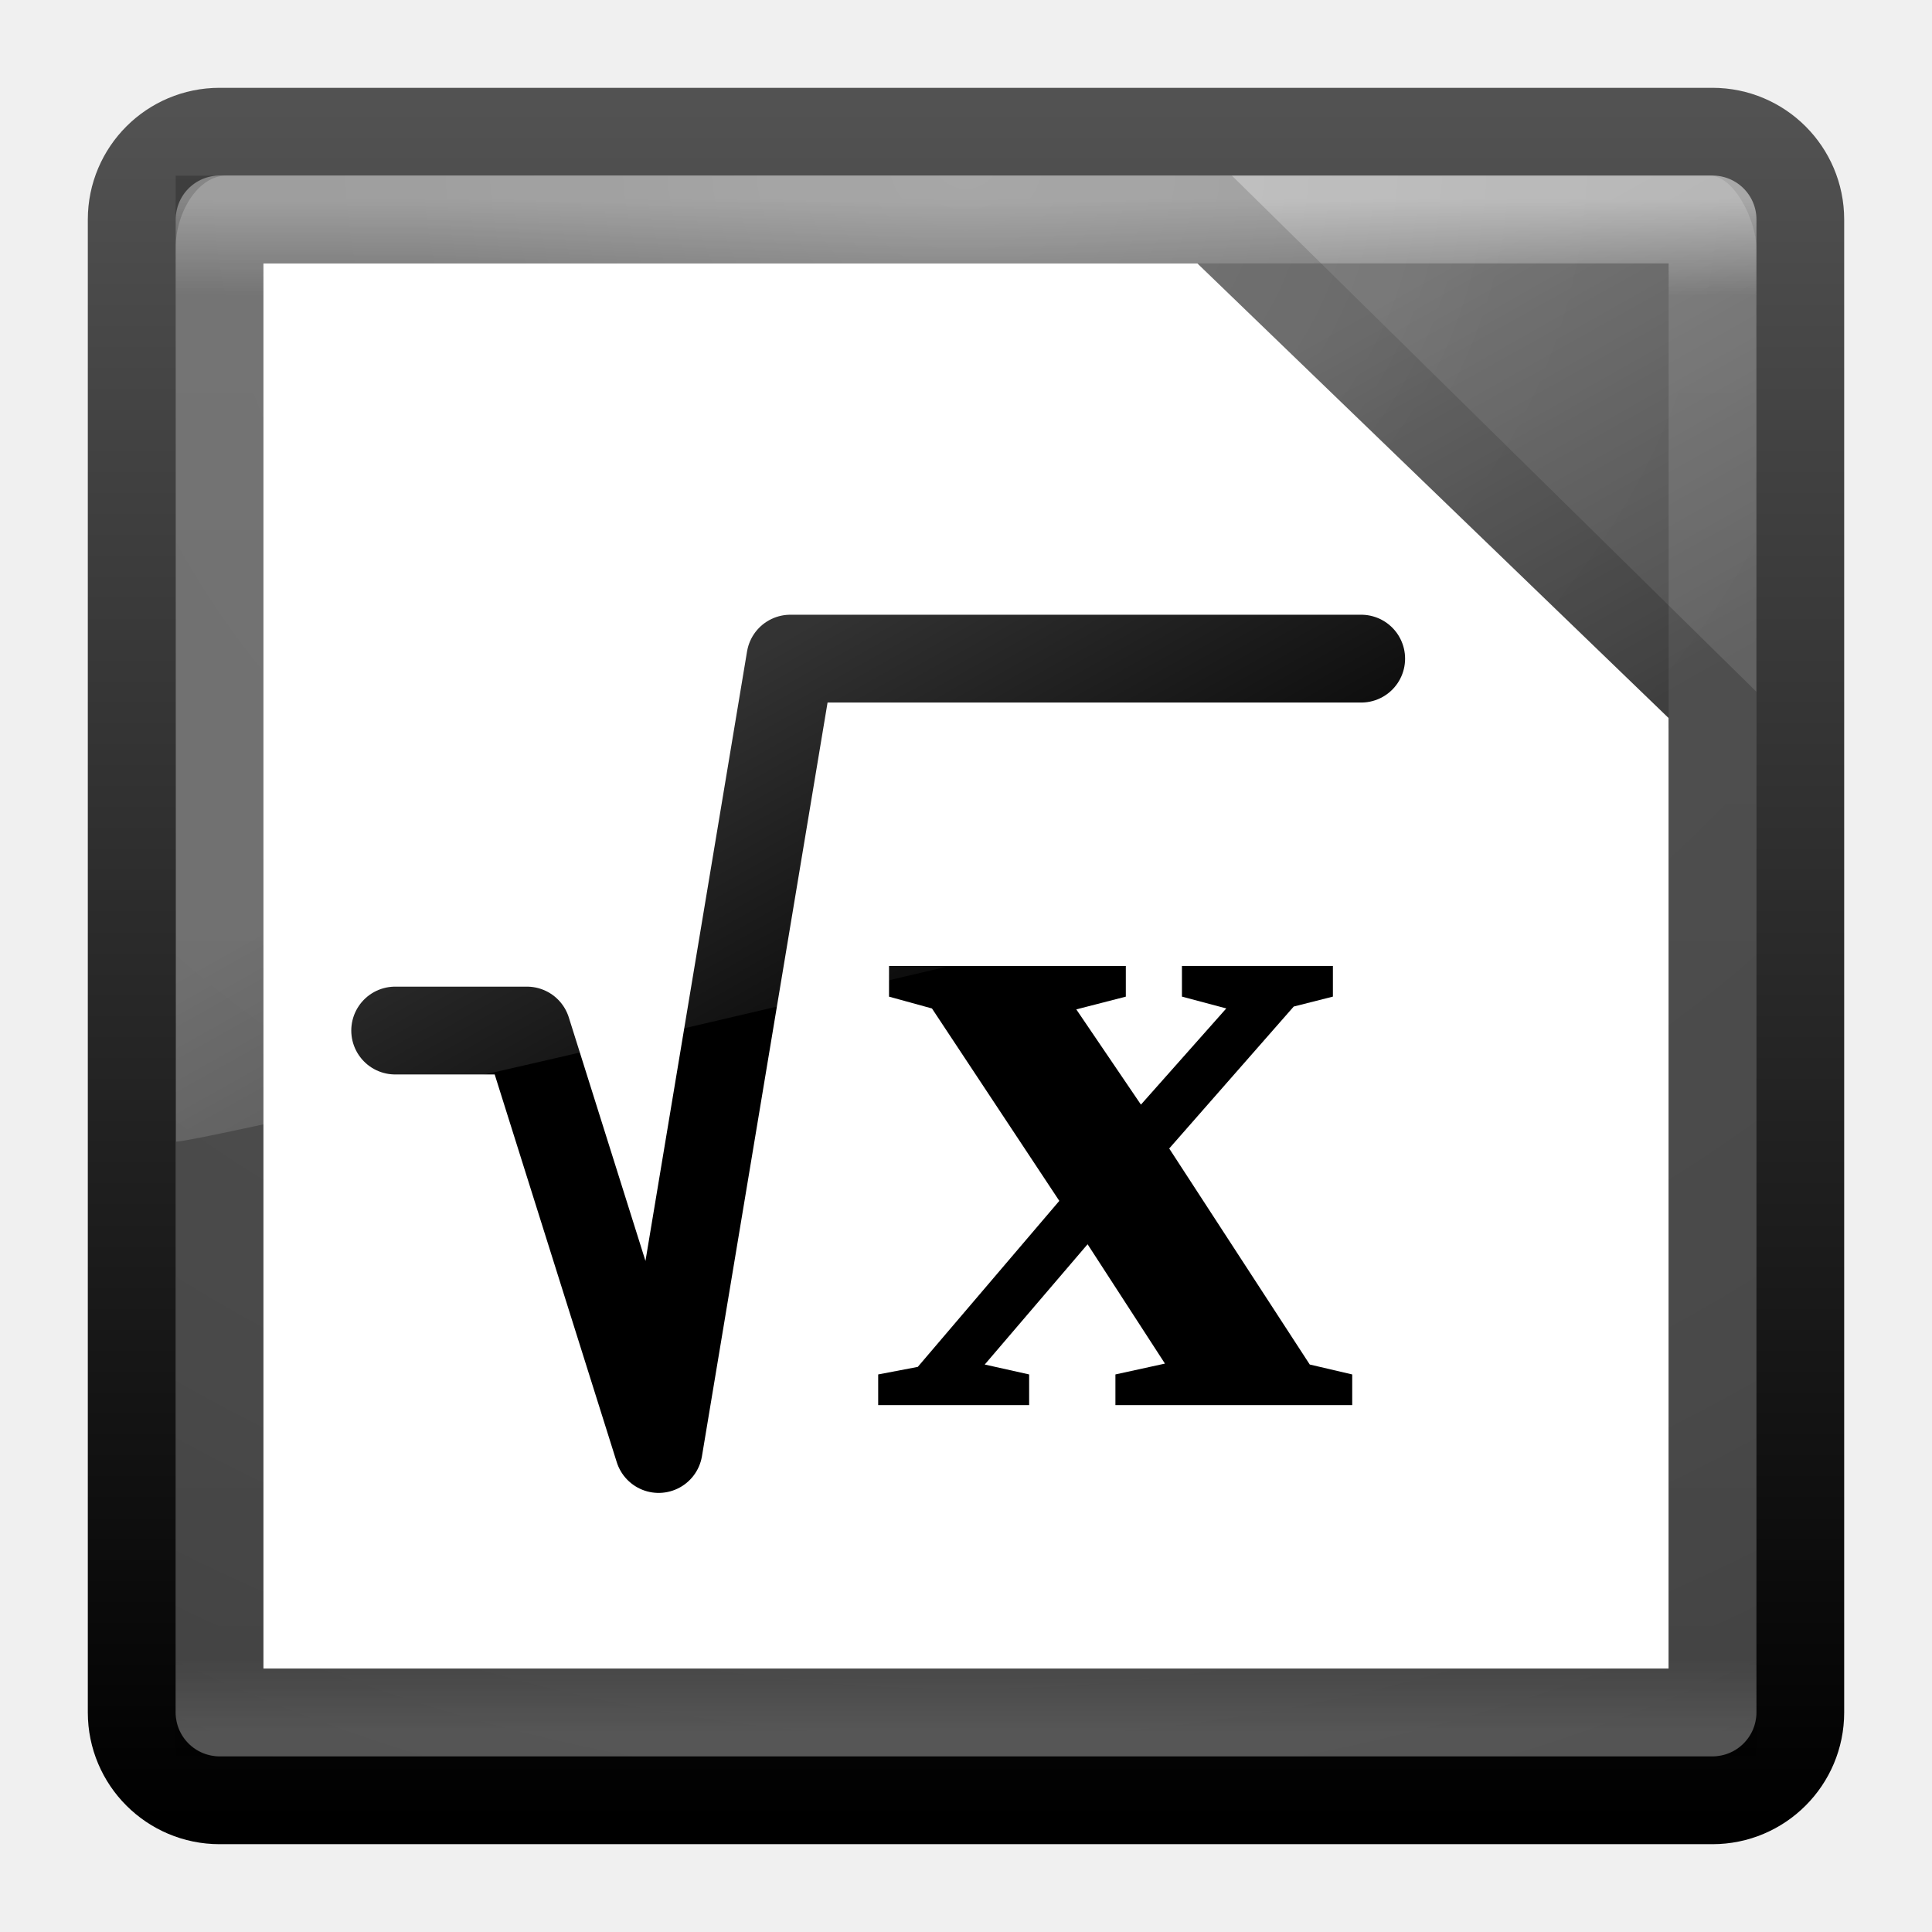
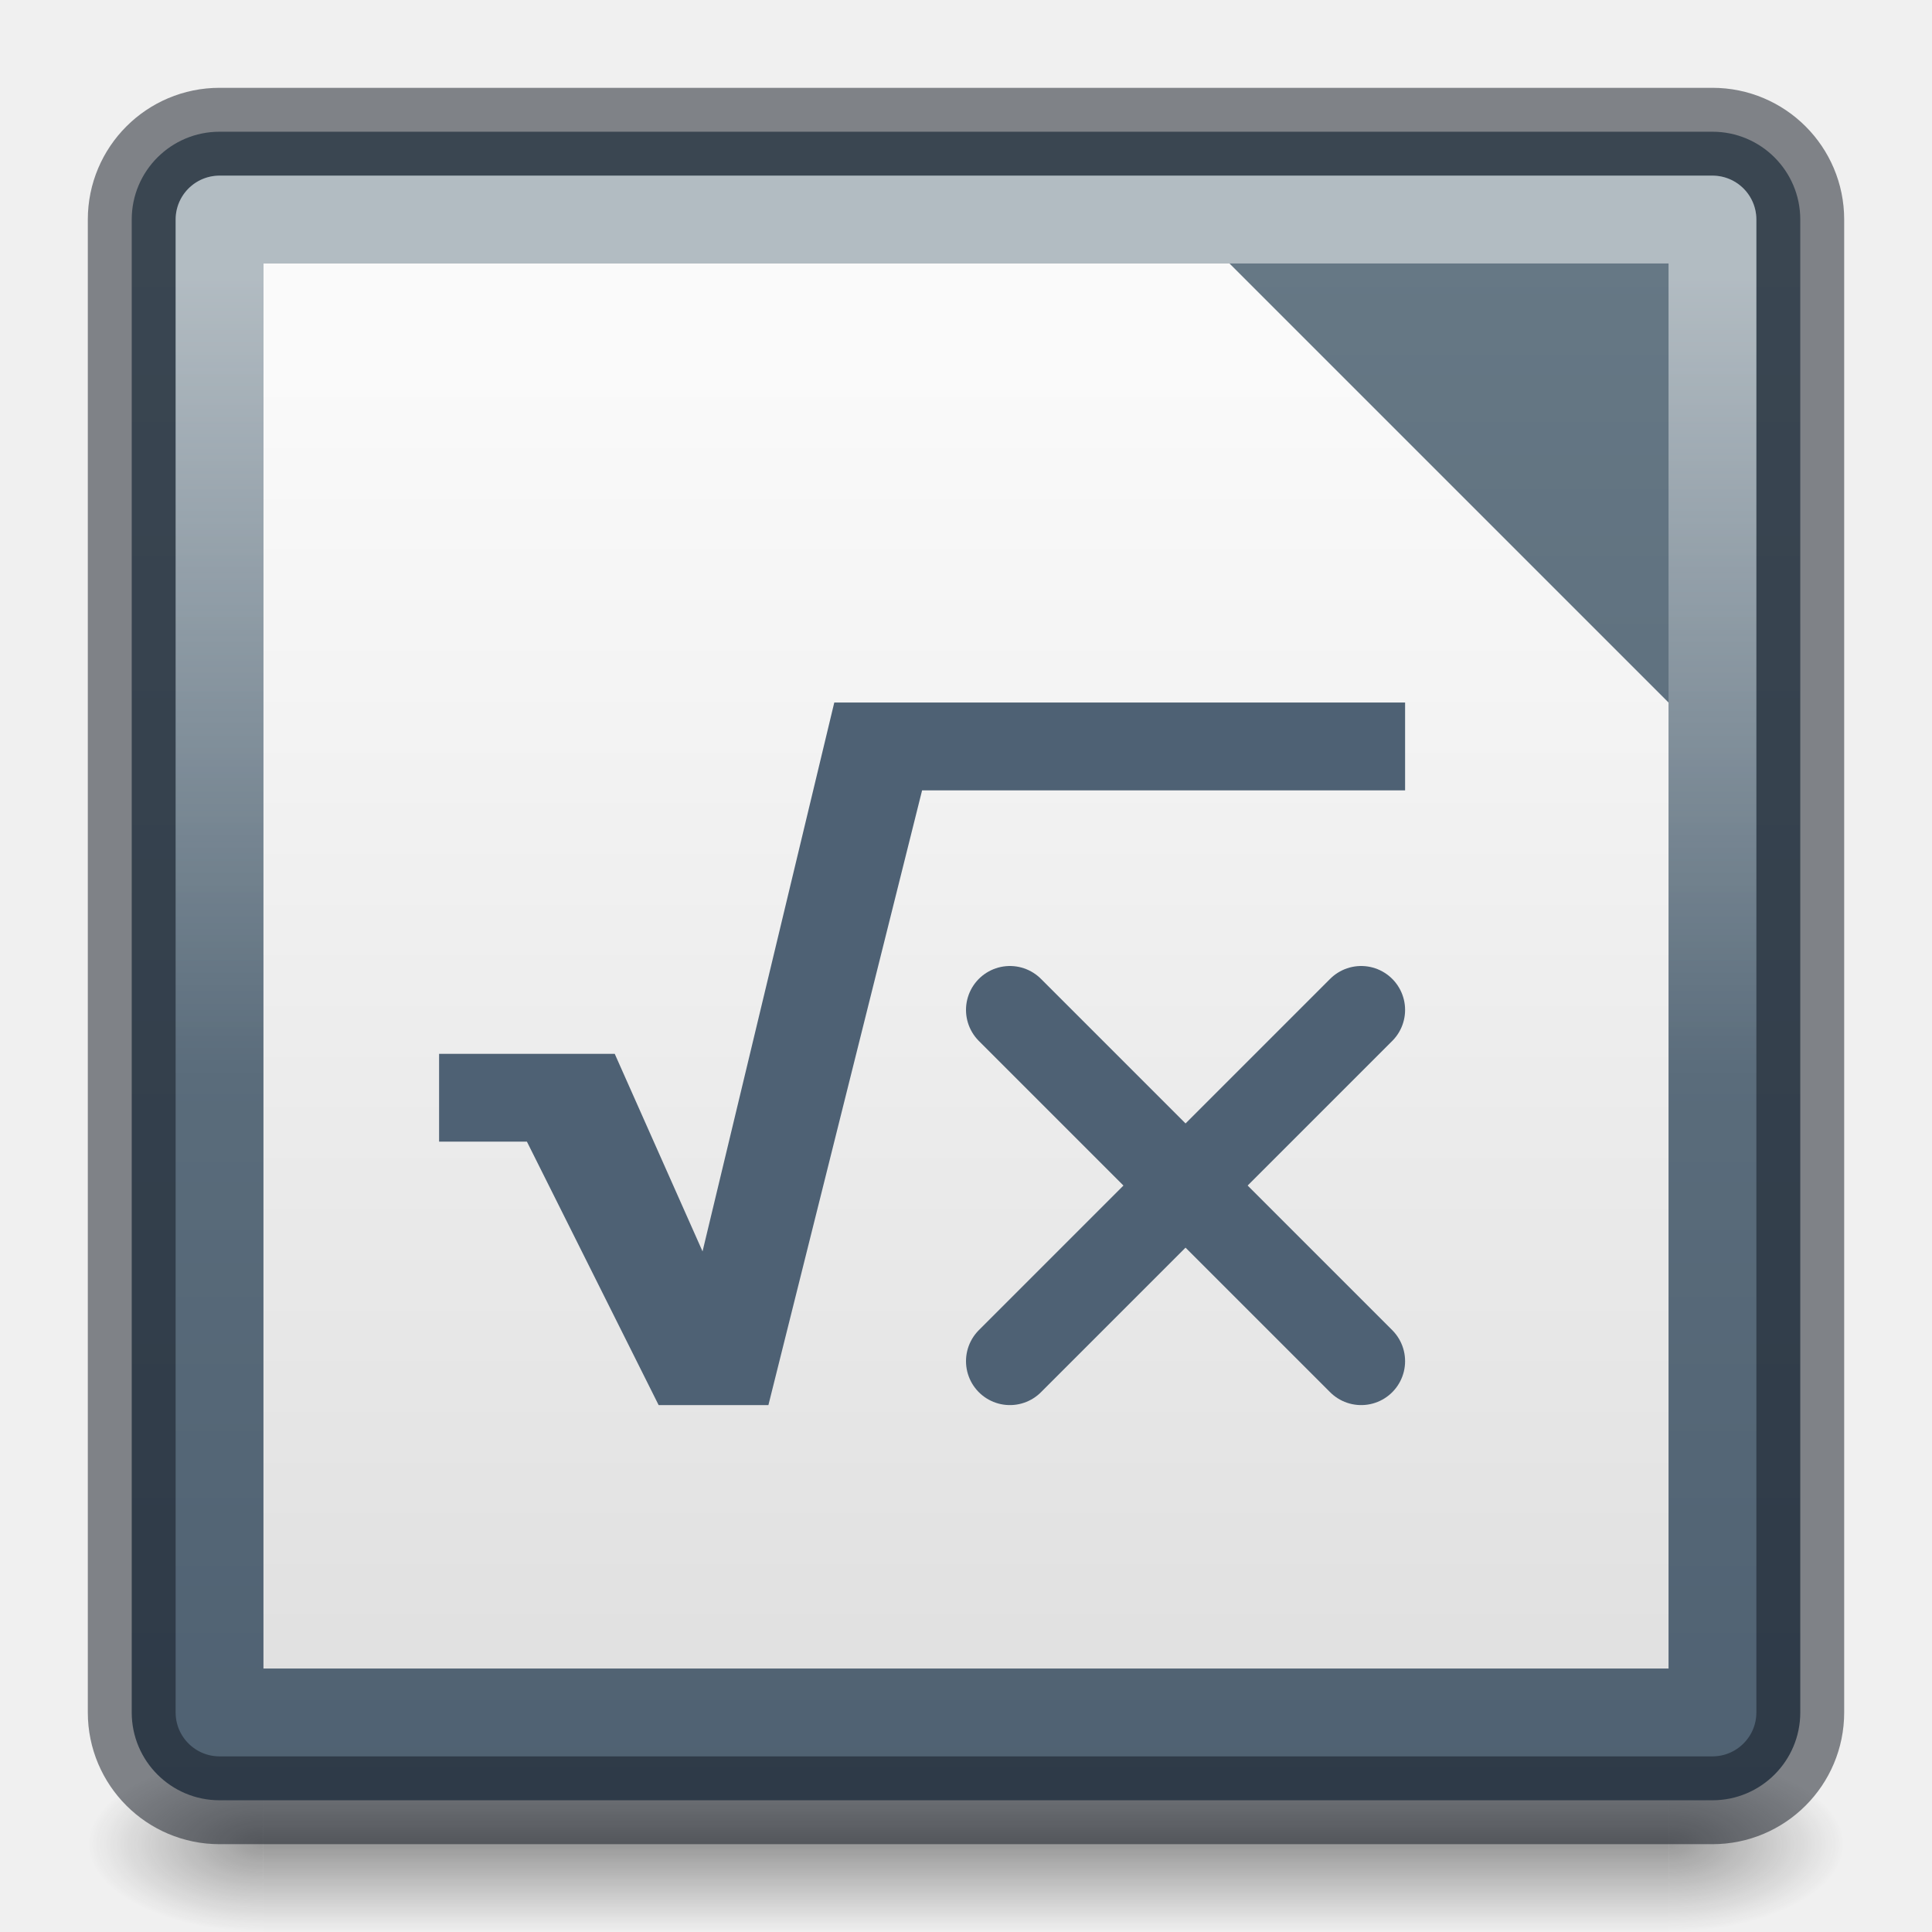
- <svg xmlns="http://www.w3.org/2000/svg" xmlns:xlink="http://www.w3.org/1999/xlink" width="22" height="22" id="svg3426" version="1.1">
-   <defs id="defs3428">
-     <linearGradient xlink:href="#linearGradient8265-821-176-38-919-66-249-7-7-8" id="linearGradient3178" gradientUnits="userSpaceOnUse" gradientTransform="matrix(0.3907793,0,0,0.5963988,1.602998,8.593243)" x1="16.626" y1="15.298" x2="20.055" y2="24.628" />
-     <linearGradient id="linearGradient8265-821-176-38-919-66-249-7-7-8">
-       <stop id="stop2687-1-9-6" style="stop-color:#ffffff;stop-opacity:1" offset="0" />
-       <stop id="stop2689-5-4-8" style="stop-color:#ffffff;stop-opacity:0" offset="1" />
+ <svg xmlns="http://www.w3.org/2000/svg" xmlns:xlink="http://www.w3.org/1999/xlink" width="22" height="22" id="svg3658" version="1.1">
+   <defs id="defs3660">
+     <linearGradient id="linearGradient22029">
+       <stop style="stop-color:#dedede;stop-opacity:1" offset="0" id="stop22025" />
+       <stop style="stop-color:#fafafa;stop-opacity:1" offset="1" id="stop22027" />
    </linearGradient>
-     <linearGradient xlink:href="#linearGradient3924" id="linearGradient3181" gradientUnits="userSpaceOnUse" gradientTransform="matrix(0.4594595,0,0,0.4594595,-0.0257797,9.971733)" x1="24" y1="5" x2="24" y2="43" />
-     <linearGradient id="linearGradient3924">
-       <stop id="stop3926" style="stop-color:#ffffff;stop-opacity:1" offset="0" />
-       <stop id="stop3928" style="stop-color:#ffffff;stop-opacity:0.235" offset="0.063" />
-       <stop id="stop3930" style="stop-color:#ffffff;stop-opacity:0.157" offset="0.951" />
-       <stop id="stop3932" style="stop-color:#ffffff;stop-opacity:0.392" offset="1" />
+     <linearGradient id="linearGradient28344">
+       <stop style="stop-color:#feffff;stop-opacity:0" offset="0" id="stop28340" />
+       <stop style="stop-color:#feffff;stop-opacity:0.5" offset="1" id="stop28342" />
    </linearGradient>
-     <radialGradient xlink:href="#linearGradient2867-449-88-871-390-598-476-591-434-148-57-177-641-289-620-227-114-444-680-744-4" id="radialGradient3184" gradientUnits="userSpaceOnUse" gradientTransform="matrix(0,1.138534,-1.204433,-2.0976135e-8,21.17723,3.249711)" cx="7.496" cy="8.45" fx="7.496" fy="8.45" r="20" />
-     <linearGradient xlink:href="#linearGradient2781" id="linearGradient3186" gradientUnits="userSpaceOnUse" gradientTransform="matrix(0.4871795,0,0,0.4871795,-0.6923081,9.30769)" x1="24" y1="44" x2="24" y2="3.899" />
-     <linearGradient id="linearGradient2781">
-       <stop offset="0" style="stop-color:#000000;stop-opacity:1" id="stop2783" />
-       <stop offset="1" style="stop-color:#525252;stop-opacity:1;" id="stop2785" />
+     <radialGradient xlink:href="#linearGradient3688-166-749" id="radialGradient3013" gradientUnits="userSpaceOnUse" gradientTransform="matrix(1.384433,0,0,1.417074,30.90089,-18.18536)" cx="4.993" cy="43.5" fx="4.993" fy="43.5" r="2.5" />
+     <linearGradient id="linearGradient3688-166-749">
+       <stop offset="0" style="stop-color:#181818;stop-opacity:1" id="stop2883" />
+       <stop offset="1" style="stop-color:#181818;stop-opacity:0" id="stop2885" />
    </linearGradient>
-     <linearGradient id="linearGradient2867-449-88-871-390-598-476-591-434-148-57-177-641-289-620-227-114-444-680-744-4">
-       <stop id="stop5430-5" style="stop-color:#6b6b6b;stop-opacity:1;" offset="0" />
-       <stop id="stop5432-2" style="stop-color:#525252;stop-opacity:1;" offset="0.262" />
-       <stop id="stop5434-9" style="stop-color:#4b4b4b;stop-opacity:1" offset="0.705" />
-       <stop id="stop5436-2" style="stop-color:#3f3f3f;stop-opacity:1" offset="1" />
+     <radialGradient xlink:href="#linearGradient3688-464-309" id="radialGradient3015" gradientUnits="userSpaceOnUse" gradientTransform="matrix(1.384433,0,0,1.417074,-17.09911,-105.1)" cx="4.993" cy="43.5" fx="4.993" fy="43.5" r="2.5" />
+     <linearGradient id="linearGradient3688-464-309">
+       <stop offset="0" style="stop-color:#181818;stop-opacity:1" id="stop2889" />
+       <stop offset="1" style="stop-color:#181818;stop-opacity:0" id="stop2891" />
+     </linearGradient>
+     <linearGradient id="linearGradient3702-501-757">
+       <stop offset="0" style="stop-color:#181818;stop-opacity:0" id="stop2895" />
+       <stop offset="0.5" style="stop-color:#181818;stop-opacity:1" id="stop2897" />
+       <stop offset="1" style="stop-color:#181818;stop-opacity:0" id="stop2899" />
+     </linearGradient>
+     <linearGradient y2="39.999" x2="25.058" y1="47.028" x1="25.058" gradientUnits="userSpaceOnUse" id="linearGradient3656" xlink:href="#linearGradient3702-501-757" gradientTransform="matrix(0.987013,0,0,1.012195,0.3116882,-0.5731555)" />
+     <linearGradient xlink:href="#linearGradient36984-6" id="linearGradient1100" x1="12.052" y1="55.538" x2="12.052" y2="8.344" gradientUnits="userSpaceOnUse" gradientTransform="matrix(0.4871795,0,0,0.4871795,-0.6923077,-1.179487)" />
+     <linearGradient xlink:href="#linearGradient28344" id="linearGradient28346" x1="13.092" y1="27.721" x2="13.092" y2="8.009" gradientUnits="userSpaceOnUse" gradientTransform="matrix(0.4594596,0,0,0.4594596,-0.02702871,-0.4864888)" />
+     <linearGradient xlink:href="#linearGradient22029" id="linearGradient22031" x1="12.817" y1="46.959" x2="12.817" y2="9.217" gradientUnits="userSpaceOnUse" gradientTransform="matrix(0.4285714,0,0,0.4285715,0.7142858,0.2857128)" />
+     <linearGradient id="linearGradient36984-6">
+       <stop style="stop-color:#485a6c;stop-opacity:1" offset="0" id="stop36980-7" />
+       <stop style="stop-color:#667885;stop-opacity:1" offset="1" id="stop36982-5" />
    </linearGradient>
  </defs>
-   <g id="layer1" transform="translate(0,-10)">
-     <rect style="color:#000000;fill:url(#radialGradient3184);fill-opacity:1;fill-rule:nonzero;stroke:url(#linearGradient3186);stroke-width:1;stroke-linecap:round;stroke-linejoin:round;stroke-miterlimit:4;stroke-opacity:1;stroke-dasharray:none;stroke-dashoffset:0;marker:none;visibility:visible;display:inline;overflow:visible;enable-background:accumulate" id="rect5505-21" y="11.5" x="1.5" ry="1" rx="1" height="19" width="19" />
-     <rect style="opacity:0.5;fill:none;stroke:url(#linearGradient3181);stroke-width:1;stroke-linecap:round;stroke-linejoin:round;stroke-miterlimit:4;stroke-opacity:1;stroke-dasharray:none;stroke-dashoffset:0" id="rect6741-9" y="12.499" x="2.501" height="17" width="17" />
-     <path d="M 2.5,12.5 13.823,12.5 19.5,18.086 19.5,29.5 l -17,0 z" style="opacity:0.2;fill:#ffffff;fill-opacity:1;stroke:#000000;stroke-width:1px;stroke-linecap:butt;stroke-linejoin:miter;stroke-opacity:1" id="path3872" />
-     <path style="fill:#ffffff;fill-opacity:1;stroke:none" d="M 3,13 13.635,13 19,18.176 19,29 3,29 z" id="path3102-8" />
-     <path style="fill:none;stroke:#000000;stroke-width:1;stroke-linecap:round;stroke-linejoin:round;stroke-miterlimit:4;stroke-opacity:1;stroke-dasharray:none" d="m 4.5,21.735 1.5,0 1.5,4.765 1.5,-9 6.5,0" id="path4018" />
-     <g style="font-size:12px;font-style:normal;font-variant:normal;font-weight:bold;font-stretch:normal;line-height:125%;letter-spacing:0px;word-spacing:0px;fill:#000000;fill-opacity:1;stroke:none;font-family:Droid Sans;-inkscape-font-specification:Sans" id="text4042" transform="matrix(0.4999929,0,0,0.4999929,-0.9998449,10.00023)">
-       <path d="m 22.247,22.698 0,-0.698 5.393,0 0,0.698 -1.128,0.29 1.472,2.169 1.944,-2.191 -1.01,-0.269 0,-0.698 3.438,0 0,0.698 -0.892,0.226 -2.836,3.233 3.201,4.92 0.967,0.226 0,0.698 -5.393,0 0,-0.698 1.128,-0.247 -1.762,-2.718 -2.342,2.739 L 25.438,31.302 25.438,32 22,32 22,31.302 22.902,31.13 26.125,27.349 23.225,22.967 22.247,22.698" style="font-size:22px;font-family:Liberation Serif;-inkscape-font-specification:Liberation Serif Bold" id="path3142" />
+   <g id="layer1">
+     <g style="opacity:0.4;stroke-width:2.012" id="g3712" transform="matrix(0.5789474,0,0,0.2822718,-2.894737,8.733215)">
+       <rect style="fill:url(#radialGradient3013);fill-opacity:1;stroke:none;stroke-width:2.012" id="rect2801" y="39.915" x="37.818" height="7.085" width="3.455" />
+       <rect style="fill:url(#radialGradient3015);fill-opacity:1;stroke:none;stroke-width:2.012" id="rect3696" transform="scale(-1)" y="-47" x="-10.182" height="7.085" width="3.455" />
+       <rect style="fill:url(#linearGradient3656);fill-opacity:1;stroke:none;stroke-width:2.012" id="rect3700" y="39.915" x="10.182" height="7.085" width="27.636" />
    </g>
-     <path style="opacity:0.2;fill:url(#linearGradient3178);fill-opacity:1;fill-rule:evenodd;stroke:none" id="path3333" d="M 2.576,12 C 2.255,12 2,12.418 2,12.825 L 2.006,23 C 2.524,22.989 19.607,18.945 20,18.751 l 0,-5.926 C 20,12.514 19.748,12 19.47,12 L 2.576,12 z" />
+     <rect style="color:#000000;display:inline;overflow:visible;visibility:visible;fill:url(#linearGradient1100);fill-opacity:1;fill-rule:nonzero;stroke:none;stroke-width:1;stroke-linecap:round;stroke-linejoin:round;stroke-miterlimit:4;stroke-dasharray:none;stroke-dashoffset:0;stroke-opacity:0.502;marker:none;paint-order:normal;enable-background:accumulate" id="rect27907" y="1.5" x="1.5" ry="1" rx="1" height="19" width="19" />
+     <rect style="color:#000000;display:inline;overflow:visible;visibility:visible;fill:none;fill-opacity:1;fill-rule:nonzero;stroke:#0e141f;stroke-width:1;stroke-linecap:round;stroke-linejoin:round;stroke-miterlimit:4;stroke-dasharray:none;stroke-dashoffset:0;stroke-opacity:0.502;marker:none;paint-order:normal;enable-background:accumulate" id="rect5505-21" y="1.5" x="1.5" ry="1" rx="1" height="19" width="19" />
+     <path d="M 19,8 V 19 H 3 V 3 H 14 Z" style="opacity:1;fill:url(#linearGradient22031);fill-opacity:1;stroke:none;stroke-width:1px;stroke-linecap:round;stroke-linejoin:round;stroke-opacity:0.5" id="path3872" />
+     <rect style="color:#000000;display:inline;overflow:visible;visibility:visible;fill:none;fill-opacity:1;fill-rule:nonzero;stroke:url(#linearGradient28346);stroke-width:1;stroke-linecap:round;stroke-linejoin:round;stroke-miterlimit:4;stroke-dasharray:none;stroke-dashoffset:0;stroke-opacity:1;marker:none;paint-order:normal;enable-background:accumulate" id="rect28226" y="2.5" x="2.5" height="17" width="17" />
+     <path d="M 9.5,8 8,14.25 l -1,-2.25 H 5 v 1 h 1 l 1.5,3 H 8.75 L 10.5,9 H 16 v -1 z" fill="url(#a)" id="path23" style="fill:#4e6174;fill-opacity:1;stroke-width:1" />
+     <path d="m 11.5,15.5 4,-4" fill="none" stroke="#666666" stroke-linecap="round" stroke-width="2" id="path25" style="stroke:#4e6174;stroke-width:1;stroke-miterlimit:4;stroke-dasharray:none;stroke-opacity:1" />
+     <path d="M 15.5,15.5 11.5,11.5" fill="none" stroke="#666666" stroke-linecap="round" stroke-width="2" id="path27" style="stroke:#4e6174;stroke-width:1;stroke-miterlimit:4;stroke-dasharray:none;stroke-opacity:1" />
  </g>
</svg>
